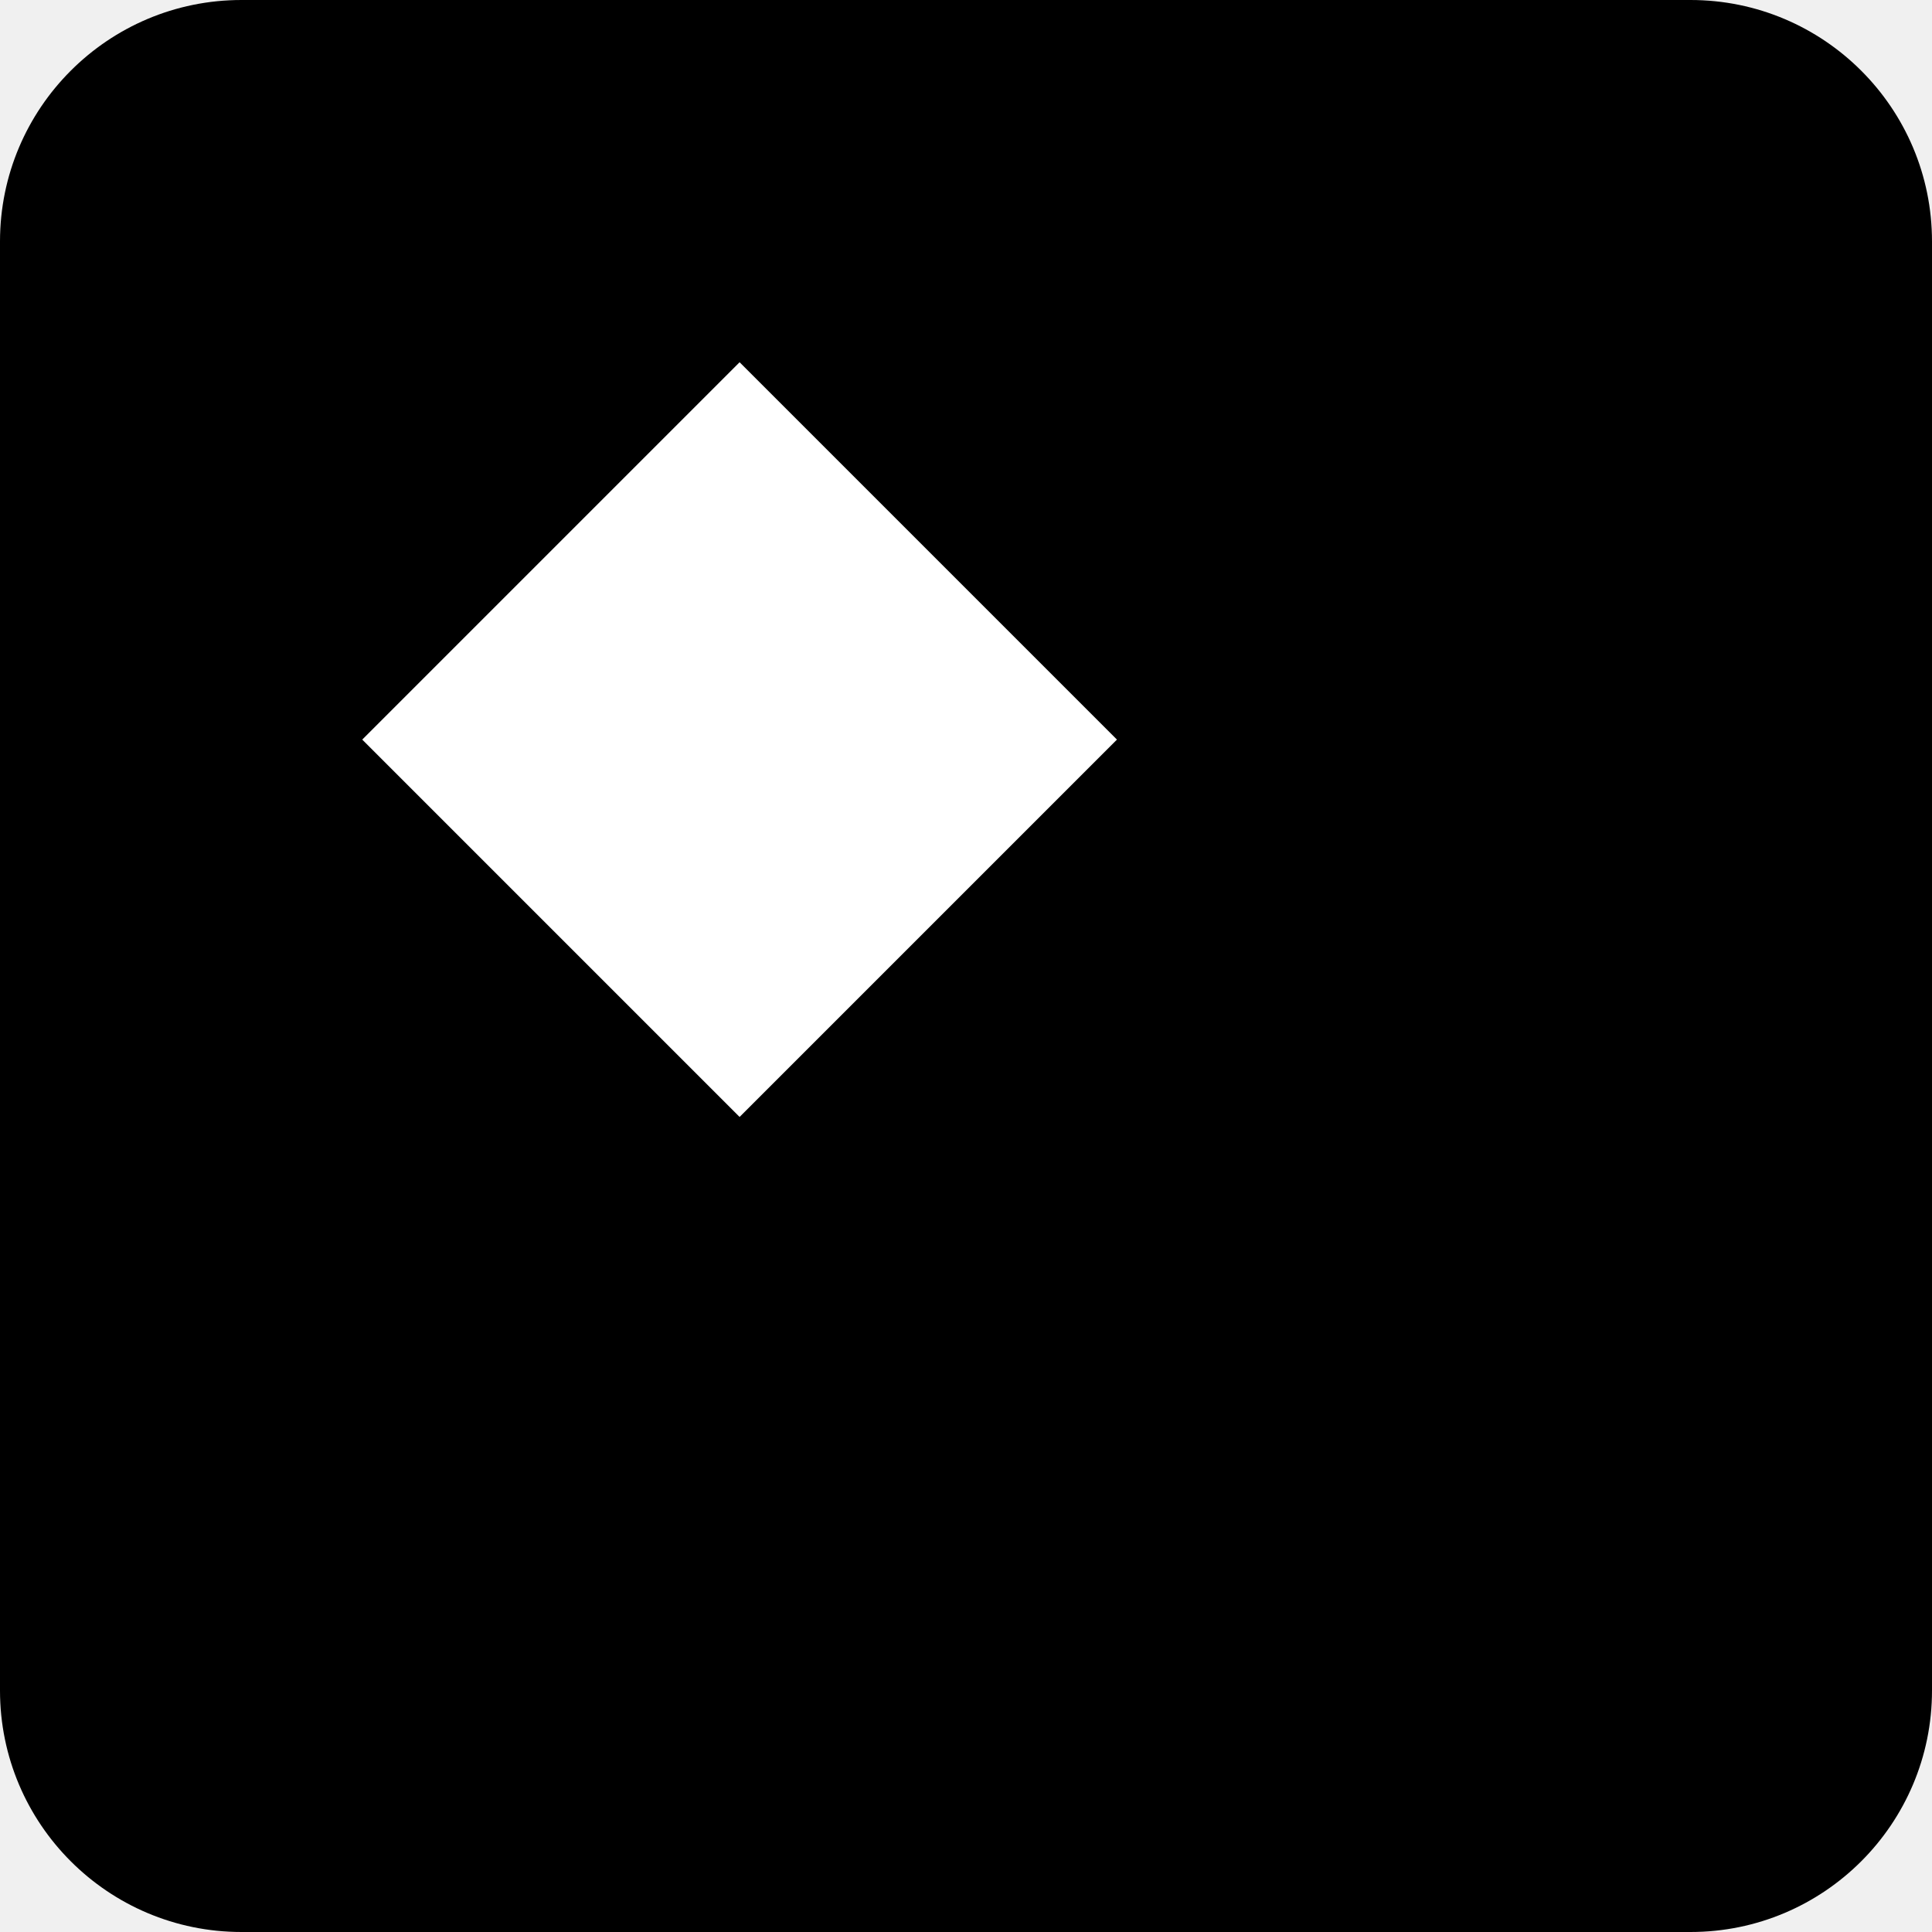
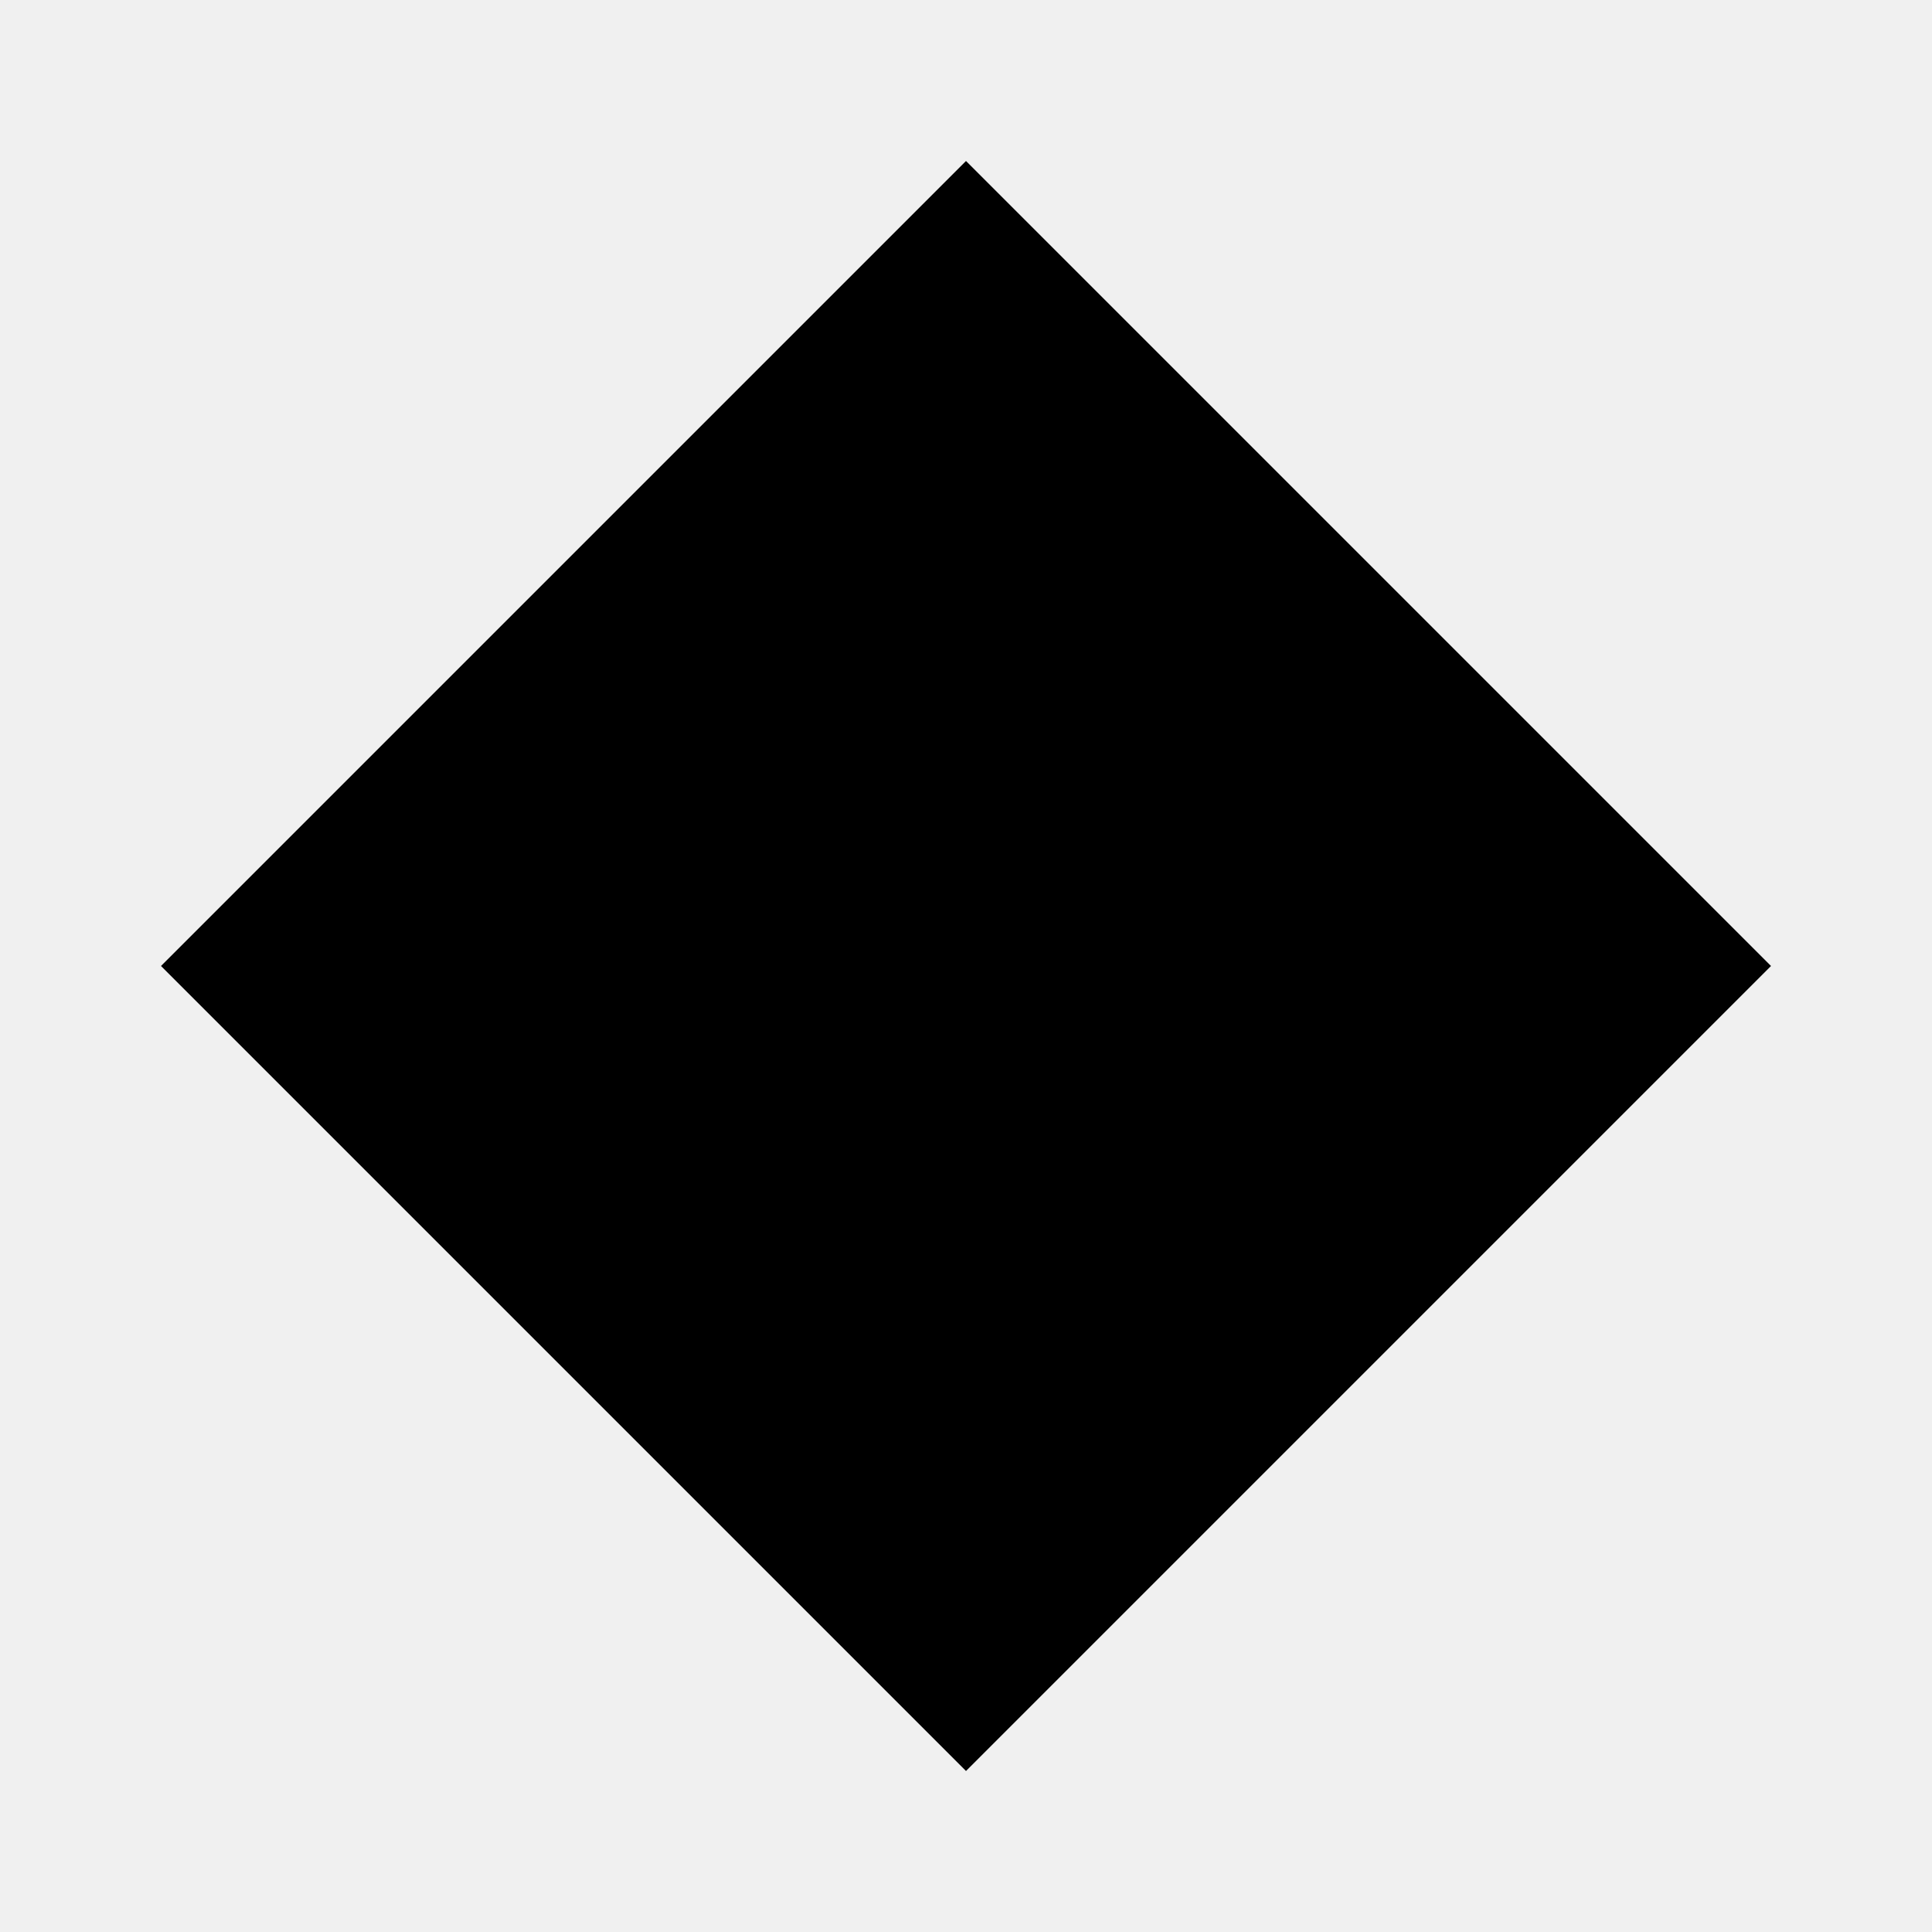
- <svg xmlns="http://www.w3.org/2000/svg" width="128" height="128" viewBox="0 0 128 128" role="img" aria-label="SF Macros icon">
-   <rect width="128" height="128" rx="16" fill="#000000" />
-   <g transform="translate(24,24) scale(0.625)">
-     <path d="M40 0 L80 40 L40 80 L0 40 Z" fill="#ffffff" />
-   </g>
+ <svg xmlns="http://www.w3.org/2000/svg" viewBox="0 0 24 24" role="img" aria-label="SF Macros icon">
+   <path fill="currentColor" d="M12 2 L22 12 L12 22 L2 12 Z" />
</svg>
